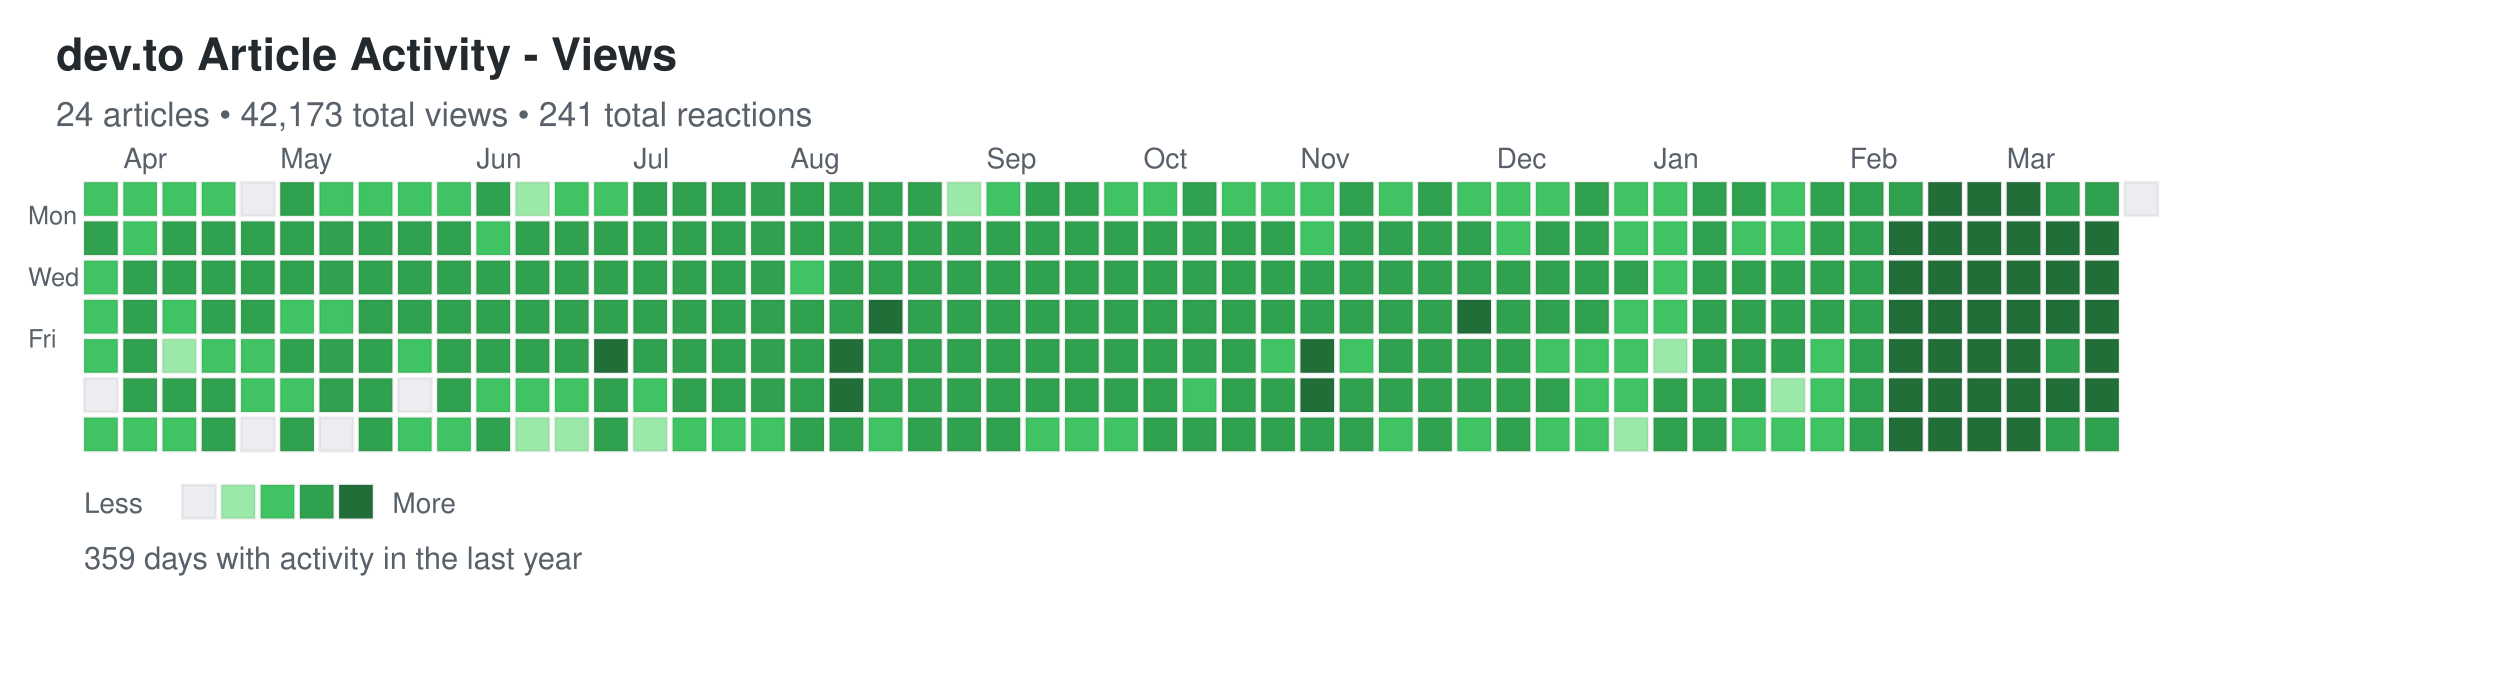
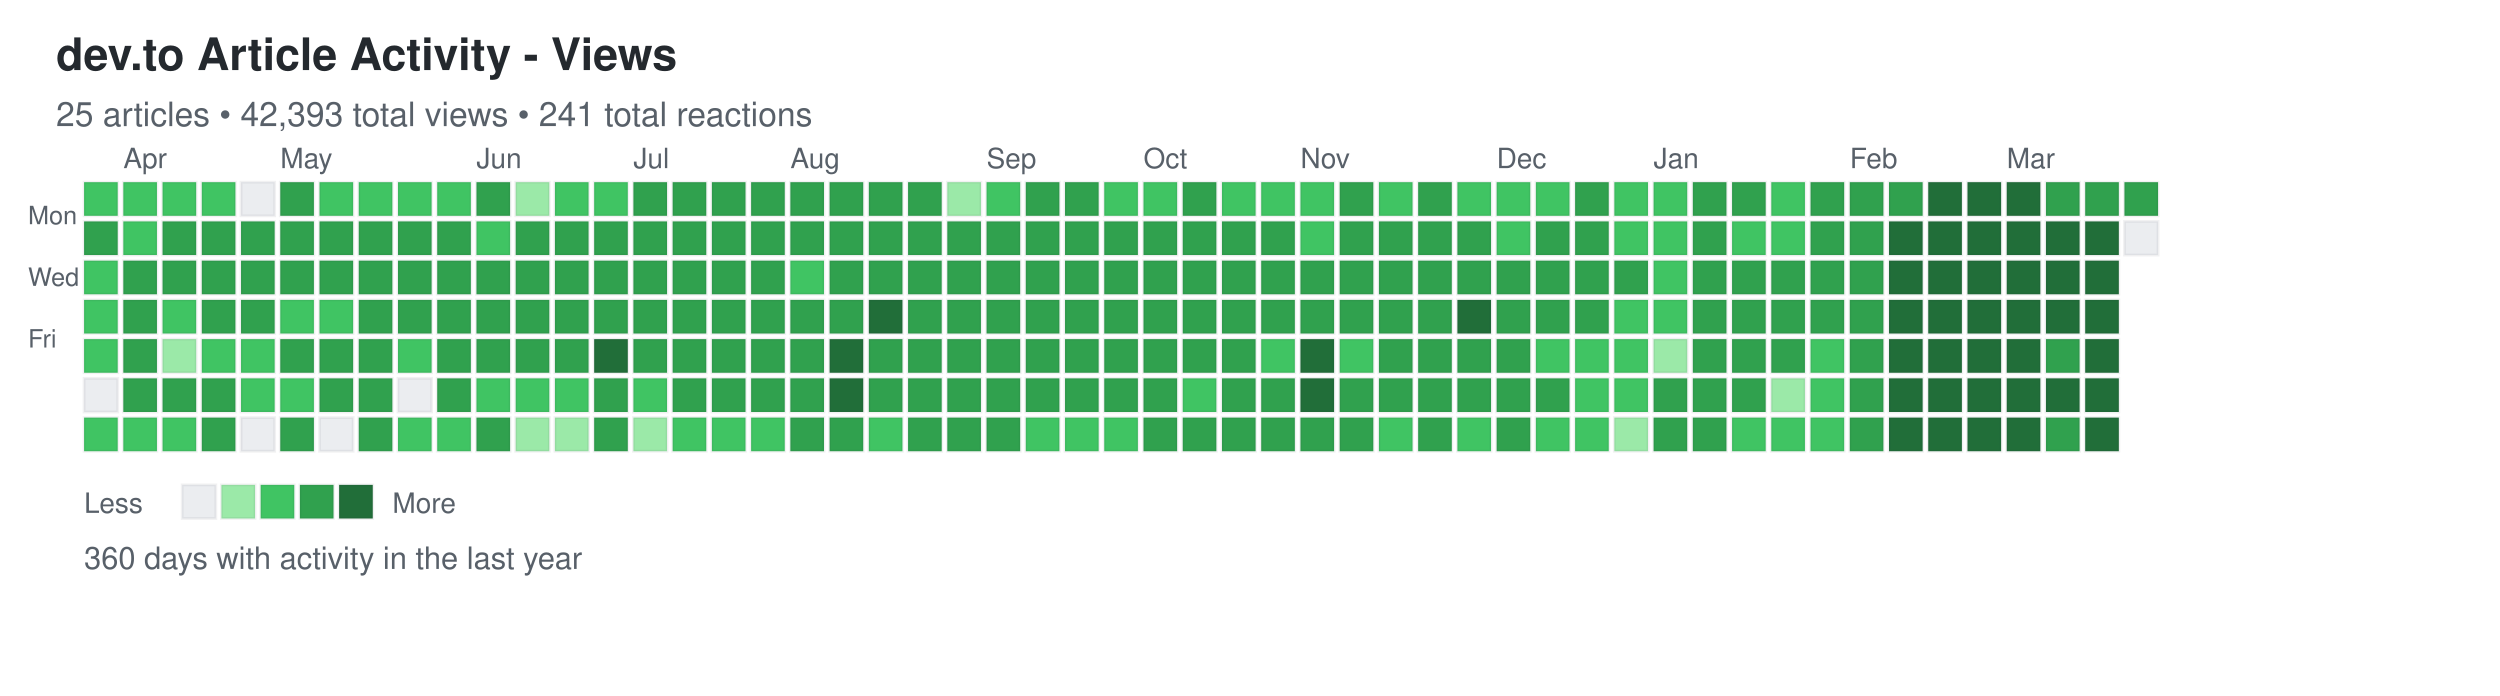
<svg xmlns="http://www.w3.org/2000/svg" width="892" height="248">
  <defs>
    <style>
.day { stroke: rgba(27,31,35,0.06); stroke-width: 1px; cursor: pointer; }
.day:hover { stroke: rgba(27,31,35,0.3); stroke-width: 2px; }
.month-label { font-family: -apple-system, BlinkMacSystemFont, "Segoe UI", Helvetica, Arial, sans-serif; font-size: 10px; fill: #586069; }
.day-label { font-family: -apple-system, BlinkMacSystemFont, "Segoe UI", Helvetica, Arial, sans-serif; font-size: 9px; fill: #586069; }
.title { font-family: -apple-system, BlinkMacSystemFont, "Segoe UI", Helvetica, Arial, sans-serif; font-size: 16px; font-weight: 600; fill: #24292e; }
.subtitle { font-family: -apple-system, BlinkMacSystemFont, "Segoe UI", Helvetica, Arial, sans-serif; font-size: 12px; fill: #586069; }
.stats { font-family: -apple-system, BlinkMacSystemFont, "Segoe UI", Helvetica, Arial, sans-serif; font-size: 11px; fill: #586069; }
.legend-text { font-family: -apple-system, BlinkMacSystemFont, "Segoe UI", Helvetica, Arial, sans-serif; font-size: 10px; fill: #586069; }
</style>
  </defs>
  <text x="20" y="25" class="title">dev.to Article Activity - Views</text>
-   <text x="20" y="45" class="subtitle">24 articles • 42,173 total views • 241 total reactions</text>
+   <text x="20" y="45" class="subtitle">25 articles • 42,393 total views • 241 total reactions</text>
  <text x="10" y="80" class="day-label">Mon</text>
  <text x="10" y="102" class="day-label">Wed</text>
  <text x="10" y="124" class="day-label">Fri</text>
  <rect x="30" y="65" width="12" height="12" fill="#40c463" class="day" data-date="2025-03-23" data-level="2" />
  <rect x="30" y="79" width="12" height="12" fill="#30a14e" class="day" data-date="2025-03-24" data-level="3" />
  <rect x="30" y="93" width="12" height="12" fill="#40c463" class="day" data-date="2025-03-25" data-level="2" />
  <rect x="30" y="107" width="12" height="12" fill="#40c463" class="day" data-date="2025-03-26" data-level="2" />
  <rect x="30" y="121" width="12" height="12" fill="#40c463" class="day" data-date="2025-03-27" data-level="2" />
  <rect x="30" y="135" width="12" height="12" fill="#ebedf0" class="day" data-date="2025-03-28" data-level="0" />
  <rect x="30" y="149" width="12" height="12" fill="#40c463" class="day" data-date="2025-03-29" data-level="2" />
  <rect x="44" y="65" width="12" height="12" fill="#40c463" class="day" data-date="2025-03-30" data-level="2" />
  <rect x="44" y="79" width="12" height="12" fill="#40c463" class="day" data-date="2025-03-31" data-level="2" />
  <rect x="44" y="93" width="12" height="12" fill="#30a14e" class="day" data-date="2025-04-01" data-level="3" />
  <rect x="44" y="107" width="12" height="12" fill="#30a14e" class="day" data-date="2025-04-02" data-level="3" />
  <rect x="44" y="121" width="12" height="12" fill="#30a14e" class="day" data-date="2025-04-03" data-level="3" />
  <rect x="44" y="135" width="12" height="12" fill="#30a14e" class="day" data-date="2025-04-04" data-level="3" />
  <rect x="44" y="149" width="12" height="12" fill="#40c463" class="day" data-date="2025-04-05" data-level="2" />
  <rect x="58" y="65" width="12" height="12" fill="#40c463" class="day" data-date="2025-04-06" data-level="2" />
  <rect x="58" y="79" width="12" height="12" fill="#30a14e" class="day" data-date="2025-04-07" data-level="3" />
  <rect x="58" y="93" width="12" height="12" fill="#30a14e" class="day" data-date="2025-04-08" data-level="3" />
  <rect x="58" y="107" width="12" height="12" fill="#40c463" class="day" data-date="2025-04-09" data-level="2" />
  <rect x="58" y="121" width="12" height="12" fill="#9be9a8" class="day" data-date="2025-04-10" data-level="1" />
  <rect x="58" y="135" width="12" height="12" fill="#30a14e" class="day" data-date="2025-04-11" data-level="3" />
  <rect x="58" y="149" width="12" height="12" fill="#40c463" class="day" data-date="2025-04-12" data-level="2" />
  <rect x="72" y="65" width="12" height="12" fill="#40c463" class="day" data-date="2025-04-13" data-level="2" />
  <rect x="72" y="79" width="12" height="12" fill="#30a14e" class="day" data-date="2025-04-14" data-level="3" />
  <rect x="72" y="93" width="12" height="12" fill="#30a14e" class="day" data-date="2025-04-15" data-level="3" />
  <rect x="72" y="107" width="12" height="12" fill="#30a14e" class="day" data-date="2025-04-16" data-level="3" />
  <rect x="72" y="121" width="12" height="12" fill="#40c463" class="day" data-date="2025-04-17" data-level="2" />
  <rect x="72" y="135" width="12" height="12" fill="#30a14e" class="day" data-date="2025-04-18" data-level="3" />
  <rect x="72" y="149" width="12" height="12" fill="#30a14e" class="day" data-date="2025-04-19" data-level="3" />
  <rect x="86" y="65" width="12" height="12" fill="#ebedf0" class="day" data-date="2025-04-20" data-level="0" />
  <rect x="86" y="79" width="12" height="12" fill="#30a14e" class="day" data-date="2025-04-21" data-level="3" />
  <rect x="86" y="93" width="12" height="12" fill="#30a14e" class="day" data-date="2025-04-22" data-level="3" />
  <rect x="86" y="107" width="12" height="12" fill="#30a14e" class="day" data-date="2025-04-23" data-level="3" />
  <rect x="86" y="121" width="12" height="12" fill="#40c463" class="day" data-date="2025-04-24" data-level="2" />
  <rect x="86" y="135" width="12" height="12" fill="#40c463" class="day" data-date="2025-04-25" data-level="2" />
  <rect x="86" y="149" width="12" height="12" fill="#ebedf0" class="day" data-date="2025-04-26" data-level="0" />
  <rect x="100" y="65" width="12" height="12" fill="#30a14e" class="day" data-date="2025-04-27" data-level="3" />
  <rect x="100" y="79" width="12" height="12" fill="#30a14e" class="day" data-date="2025-04-28" data-level="3" />
  <rect x="100" y="93" width="12" height="12" fill="#30a14e" class="day" data-date="2025-04-29" data-level="3" />
  <rect x="100" y="107" width="12" height="12" fill="#40c463" class="day" data-date="2025-04-30" data-level="2" />
  <rect x="100" y="121" width="12" height="12" fill="#30a14e" class="day" data-date="2025-05-01" data-level="3" />
  <rect x="100" y="135" width="12" height="12" fill="#40c463" class="day" data-date="2025-05-02" data-level="2" />
  <rect x="100" y="149" width="12" height="12" fill="#30a14e" class="day" data-date="2025-05-03" data-level="3" />
  <rect x="114" y="65" width="12" height="12" fill="#40c463" class="day" data-date="2025-05-04" data-level="2" />
  <rect x="114" y="79" width="12" height="12" fill="#30a14e" class="day" data-date="2025-05-05" data-level="3" />
  <rect x="114" y="93" width="12" height="12" fill="#30a14e" class="day" data-date="2025-05-06" data-level="3" />
  <rect x="114" y="107" width="12" height="12" fill="#40c463" class="day" data-date="2025-05-07" data-level="2" />
  <rect x="114" y="121" width="12" height="12" fill="#30a14e" class="day" data-date="2025-05-08" data-level="3" />
  <rect x="114" y="135" width="12" height="12" fill="#30a14e" class="day" data-date="2025-05-09" data-level="3" />
  <rect x="114" y="149" width="12" height="12" fill="#ebedf0" class="day" data-date="2025-05-10" data-level="0" />
  <rect x="128" y="65" width="12" height="12" fill="#40c463" class="day" data-date="2025-05-11" data-level="2" />
  <rect x="128" y="79" width="12" height="12" fill="#30a14e" class="day" data-date="2025-05-12" data-level="3" />
  <rect x="128" y="93" width="12" height="12" fill="#30a14e" class="day" data-date="2025-05-13" data-level="3" />
  <rect x="128" y="107" width="12" height="12" fill="#30a14e" class="day" data-date="2025-05-14" data-level="3" />
  <rect x="128" y="121" width="12" height="12" fill="#30a14e" class="day" data-date="2025-05-15" data-level="3" />
  <rect x="128" y="135" width="12" height="12" fill="#30a14e" class="day" data-date="2025-05-16" data-level="3" />
  <rect x="128" y="149" width="12" height="12" fill="#30a14e" class="day" data-date="2025-05-17" data-level="3" />
  <rect x="142" y="65" width="12" height="12" fill="#40c463" class="day" data-date="2025-05-18" data-level="2" />
  <rect x="142" y="79" width="12" height="12" fill="#30a14e" class="day" data-date="2025-05-19" data-level="3" />
  <rect x="142" y="93" width="12" height="12" fill="#30a14e" class="day" data-date="2025-05-20" data-level="3" />
  <rect x="142" y="107" width="12" height="12" fill="#30a14e" class="day" data-date="2025-05-21" data-level="3" />
  <rect x="142" y="121" width="12" height="12" fill="#40c463" class="day" data-date="2025-05-22" data-level="2" />
  <rect x="142" y="135" width="12" height="12" fill="#ebedf0" class="day" data-date="2025-05-23" data-level="0" />
  <rect x="142" y="149" width="12" height="12" fill="#40c463" class="day" data-date="2025-05-24" data-level="2" />
  <rect x="156" y="65" width="12" height="12" fill="#40c463" class="day" data-date="2025-05-25" data-level="2" />
  <rect x="156" y="79" width="12" height="12" fill="#30a14e" class="day" data-date="2025-05-26" data-level="3" />
  <rect x="156" y="93" width="12" height="12" fill="#30a14e" class="day" data-date="2025-05-27" data-level="3" />
  <rect x="156" y="107" width="12" height="12" fill="#30a14e" class="day" data-date="2025-05-28" data-level="3" />
  <rect x="156" y="121" width="12" height="12" fill="#30a14e" class="day" data-date="2025-05-29" data-level="3" />
  <rect x="156" y="135" width="12" height="12" fill="#30a14e" class="day" data-date="2025-05-30" data-level="3" />
  <rect x="156" y="149" width="12" height="12" fill="#40c463" class="day" data-date="2025-05-31" data-level="2" />
  <rect x="170" y="65" width="12" height="12" fill="#30a14e" class="day" data-date="2025-06-01" data-level="3" />
  <rect x="170" y="79" width="12" height="12" fill="#40c463" class="day" data-date="2025-06-02" data-level="2" />
  <rect x="170" y="93" width="12" height="12" fill="#30a14e" class="day" data-date="2025-06-03" data-level="3" />
  <rect x="170" y="107" width="12" height="12" fill="#30a14e" class="day" data-date="2025-06-04" data-level="3" />
  <rect x="170" y="121" width="12" height="12" fill="#30a14e" class="day" data-date="2025-06-05" data-level="3" />
  <rect x="170" y="135" width="12" height="12" fill="#40c463" class="day" data-date="2025-06-06" data-level="2" />
  <rect x="170" y="149" width="12" height="12" fill="#30a14e" class="day" data-date="2025-06-07" data-level="3" />
  <rect x="184" y="65" width="12" height="12" fill="#9be9a8" class="day" data-date="2025-06-08" data-level="1" />
  <rect x="184" y="79" width="12" height="12" fill="#30a14e" class="day" data-date="2025-06-09" data-level="3" />
  <rect x="184" y="93" width="12" height="12" fill="#30a14e" class="day" data-date="2025-06-10" data-level="3" />
  <rect x="184" y="107" width="12" height="12" fill="#30a14e" class="day" data-date="2025-06-11" data-level="3" />
  <rect x="184" y="121" width="12" height="12" fill="#30a14e" class="day" data-date="2025-06-12" data-level="3" />
  <rect x="184" y="135" width="12" height="12" fill="#40c463" class="day" data-date="2025-06-13" data-level="2" />
  <rect x="184" y="149" width="12" height="12" fill="#9be9a8" class="day" data-date="2025-06-14" data-level="1" />
  <rect x="198" y="65" width="12" height="12" fill="#40c463" class="day" data-date="2025-06-15" data-level="2" />
  <rect x="198" y="79" width="12" height="12" fill="#30a14e" class="day" data-date="2025-06-16" data-level="3" />
  <rect x="198" y="93" width="12" height="12" fill="#30a14e" class="day" data-date="2025-06-17" data-level="3" />
  <rect x="198" y="107" width="12" height="12" fill="#30a14e" class="day" data-date="2025-06-18" data-level="3" />
  <rect x="198" y="121" width="12" height="12" fill="#30a14e" class="day" data-date="2025-06-19" data-level="3" />
  <rect x="198" y="135" width="12" height="12" fill="#40c463" class="day" data-date="2025-06-20" data-level="2" />
  <rect x="198" y="149" width="12" height="12" fill="#9be9a8" class="day" data-date="2025-06-21" data-level="1" />
  <rect x="212" y="65" width="12" height="12" fill="#40c463" class="day" data-date="2025-06-22" data-level="2" />
  <rect x="212" y="79" width="12" height="12" fill="#30a14e" class="day" data-date="2025-06-23" data-level="3" />
  <rect x="212" y="93" width="12" height="12" fill="#30a14e" class="day" data-date="2025-06-24" data-level="3" />
  <rect x="212" y="107" width="12" height="12" fill="#30a14e" class="day" data-date="2025-06-25" data-level="3" />
  <rect x="212" y="121" width="12" height="12" fill="#216e39" class="day" data-date="2025-06-26" data-level="4" />
  <rect x="212" y="135" width="12" height="12" fill="#30a14e" class="day" data-date="2025-06-27" data-level="3" />
  <rect x="212" y="149" width="12" height="12" fill="#30a14e" class="day" data-date="2025-06-28" data-level="3" />
  <rect x="226" y="65" width="12" height="12" fill="#30a14e" class="day" data-date="2025-06-29" data-level="3" />
  <rect x="226" y="79" width="12" height="12" fill="#30a14e" class="day" data-date="2025-06-30" data-level="3" />
  <rect x="226" y="93" width="12" height="12" fill="#30a14e" class="day" data-date="2025-07-01" data-level="3" />
  <rect x="226" y="107" width="12" height="12" fill="#30a14e" class="day" data-date="2025-07-02" data-level="3" />
  <rect x="226" y="121" width="12" height="12" fill="#30a14e" class="day" data-date="2025-07-03" data-level="3" />
  <rect x="226" y="135" width="12" height="12" fill="#40c463" class="day" data-date="2025-07-04" data-level="2" />
  <rect x="226" y="149" width="12" height="12" fill="#9be9a8" class="day" data-date="2025-07-05" data-level="1" />
  <rect x="240" y="65" width="12" height="12" fill="#30a14e" class="day" data-date="2025-07-06" data-level="3" />
  <rect x="240" y="79" width="12" height="12" fill="#30a14e" class="day" data-date="2025-07-07" data-level="3" />
  <rect x="240" y="93" width="12" height="12" fill="#30a14e" class="day" data-date="2025-07-08" data-level="3" />
  <rect x="240" y="107" width="12" height="12" fill="#30a14e" class="day" data-date="2025-07-09" data-level="3" />
  <rect x="240" y="121" width="12" height="12" fill="#30a14e" class="day" data-date="2025-07-10" data-level="3" />
  <rect x="240" y="135" width="12" height="12" fill="#30a14e" class="day" data-date="2025-07-11" data-level="3" />
  <rect x="240" y="149" width="12" height="12" fill="#40c463" class="day" data-date="2025-07-12" data-level="2" />
  <rect x="254" y="65" width="12" height="12" fill="#30a14e" class="day" data-date="2025-07-13" data-level="3" />
  <rect x="254" y="79" width="12" height="12" fill="#30a14e" class="day" data-date="2025-07-14" data-level="3" />
  <rect x="254" y="93" width="12" height="12" fill="#30a14e" class="day" data-date="2025-07-15" data-level="3" />
  <rect x="254" y="107" width="12" height="12" fill="#30a14e" class="day" data-date="2025-07-16" data-level="3" />
  <rect x="254" y="121" width="12" height="12" fill="#30a14e" class="day" data-date="2025-07-17" data-level="3" />
  <rect x="254" y="135" width="12" height="12" fill="#30a14e" class="day" data-date="2025-07-18" data-level="3" />
  <rect x="254" y="149" width="12" height="12" fill="#40c463" class="day" data-date="2025-07-19" data-level="2" />
  <rect x="268" y="65" width="12" height="12" fill="#30a14e" class="day" data-date="2025-07-20" data-level="3" />
  <rect x="268" y="79" width="12" height="12" fill="#30a14e" class="day" data-date="2025-07-21" data-level="3" />
  <rect x="268" y="93" width="12" height="12" fill="#30a14e" class="day" data-date="2025-07-22" data-level="3" />
  <rect x="268" y="107" width="12" height="12" fill="#30a14e" class="day" data-date="2025-07-23" data-level="3" />
  <rect x="268" y="121" width="12" height="12" fill="#30a14e" class="day" data-date="2025-07-24" data-level="3" />
  <rect x="268" y="135" width="12" height="12" fill="#30a14e" class="day" data-date="2025-07-25" data-level="3" />
  <rect x="268" y="149" width="12" height="12" fill="#40c463" class="day" data-date="2025-07-26" data-level="2" />
  <rect x="282" y="65" width="12" height="12" fill="#30a14e" class="day" data-date="2025-07-27" data-level="3" />
  <rect x="282" y="79" width="12" height="12" fill="#30a14e" class="day" data-date="2025-07-28" data-level="3" />
  <rect x="282" y="93" width="12" height="12" fill="#40c463" class="day" data-date="2025-07-29" data-level="2" />
  <rect x="282" y="107" width="12" height="12" fill="#30a14e" class="day" data-date="2025-07-30" data-level="3" />
  <rect x="282" y="121" width="12" height="12" fill="#30a14e" class="day" data-date="2025-07-31" data-level="3" />
  <rect x="282" y="135" width="12" height="12" fill="#30a14e" class="day" data-date="2025-08-01" data-level="3" />
  <rect x="282" y="149" width="12" height="12" fill="#30a14e" class="day" data-date="2025-08-02" data-level="3" />
  <rect x="296" y="65" width="12" height="12" fill="#30a14e" class="day" data-date="2025-08-03" data-level="3" />
  <rect x="296" y="79" width="12" height="12" fill="#30a14e" class="day" data-date="2025-08-04" data-level="3" />
  <rect x="296" y="93" width="12" height="12" fill="#30a14e" class="day" data-date="2025-08-05" data-level="3" />
  <rect x="296" y="107" width="12" height="12" fill="#30a14e" class="day" data-date="2025-08-06" data-level="3" />
  <rect x="296" y="121" width="12" height="12" fill="#216e39" class="day" data-date="2025-08-07" data-level="4" />
  <rect x="296" y="135" width="12" height="12" fill="#216e39" class="day" data-date="2025-08-08" data-level="4" />
  <rect x="296" y="149" width="12" height="12" fill="#30a14e" class="day" data-date="2025-08-09" data-level="3" />
  <rect x="310" y="65" width="12" height="12" fill="#30a14e" class="day" data-date="2025-08-10" data-level="3" />
  <rect x="310" y="79" width="12" height="12" fill="#30a14e" class="day" data-date="2025-08-11" data-level="3" />
  <rect x="310" y="93" width="12" height="12" fill="#30a14e" class="day" data-date="2025-08-12" data-level="3" />
  <rect x="310" y="107" width="12" height="12" fill="#216e39" class="day" data-date="2025-08-13" data-level="4" />
  <rect x="310" y="121" width="12" height="12" fill="#30a14e" class="day" data-date="2025-08-14" data-level="3" />
  <rect x="310" y="135" width="12" height="12" fill="#30a14e" class="day" data-date="2025-08-15" data-level="3" />
  <rect x="310" y="149" width="12" height="12" fill="#40c463" class="day" data-date="2025-08-16" data-level="2" />
  <rect x="324" y="65" width="12" height="12" fill="#30a14e" class="day" data-date="2025-08-17" data-level="3" />
  <rect x="324" y="79" width="12" height="12" fill="#30a14e" class="day" data-date="2025-08-18" data-level="3" />
  <rect x="324" y="93" width="12" height="12" fill="#30a14e" class="day" data-date="2025-08-19" data-level="3" />
  <rect x="324" y="107" width="12" height="12" fill="#30a14e" class="day" data-date="2025-08-20" data-level="3" />
  <rect x="324" y="121" width="12" height="12" fill="#30a14e" class="day" data-date="2025-08-21" data-level="3" />
  <rect x="324" y="135" width="12" height="12" fill="#30a14e" class="day" data-date="2025-08-22" data-level="3" />
  <rect x="324" y="149" width="12" height="12" fill="#30a14e" class="day" data-date="2025-08-23" data-level="3" />
  <rect x="338" y="65" width="12" height="12" fill="#9be9a8" class="day" data-date="2025-08-24" data-level="1" />
  <rect x="338" y="79" width="12" height="12" fill="#30a14e" class="day" data-date="2025-08-25" data-level="3" />
  <rect x="338" y="93" width="12" height="12" fill="#30a14e" class="day" data-date="2025-08-26" data-level="3" />
  <rect x="338" y="107" width="12" height="12" fill="#30a14e" class="day" data-date="2025-08-27" data-level="3" />
  <rect x="338" y="121" width="12" height="12" fill="#30a14e" class="day" data-date="2025-08-28" data-level="3" />
  <rect x="338" y="135" width="12" height="12" fill="#30a14e" class="day" data-date="2025-08-29" data-level="3" />
  <rect x="338" y="149" width="12" height="12" fill="#30a14e" class="day" data-date="2025-08-30" data-level="3" />
  <rect x="352" y="65" width="12" height="12" fill="#40c463" class="day" data-date="2025-08-31" data-level="2" />
  <rect x="352" y="79" width="12" height="12" fill="#30a14e" class="day" data-date="2025-09-01" data-level="3" />
  <rect x="352" y="93" width="12" height="12" fill="#30a14e" class="day" data-date="2025-09-02" data-level="3" />
  <rect x="352" y="107" width="12" height="12" fill="#30a14e" class="day" data-date="2025-09-03" data-level="3" />
  <rect x="352" y="121" width="12" height="12" fill="#30a14e" class="day" data-date="2025-09-04" data-level="3" />
  <rect x="352" y="135" width="12" height="12" fill="#30a14e" class="day" data-date="2025-09-05" data-level="3" />
  <rect x="352" y="149" width="12" height="12" fill="#30a14e" class="day" data-date="2025-09-06" data-level="3" />
  <rect x="366" y="65" width="12" height="12" fill="#30a14e" class="day" data-date="2025-09-07" data-level="3" />
  <rect x="366" y="79" width="12" height="12" fill="#30a14e" class="day" data-date="2025-09-08" data-level="3" />
  <rect x="366" y="93" width="12" height="12" fill="#30a14e" class="day" data-date="2025-09-09" data-level="3" />
  <rect x="366" y="107" width="12" height="12" fill="#30a14e" class="day" data-date="2025-09-10" data-level="3" />
  <rect x="366" y="121" width="12" height="12" fill="#30a14e" class="day" data-date="2025-09-11" data-level="3" />
  <rect x="366" y="135" width="12" height="12" fill="#30a14e" class="day" data-date="2025-09-12" data-level="3" />
  <rect x="366" y="149" width="12" height="12" fill="#40c463" class="day" data-date="2025-09-13" data-level="2" />
  <rect x="380" y="65" width="12" height="12" fill="#30a14e" class="day" data-date="2025-09-14" data-level="3" />
  <rect x="380" y="79" width="12" height="12" fill="#30a14e" class="day" data-date="2025-09-15" data-level="3" />
  <rect x="380" y="93" width="12" height="12" fill="#30a14e" class="day" data-date="2025-09-16" data-level="3" />
  <rect x="380" y="107" width="12" height="12" fill="#30a14e" class="day" data-date="2025-09-17" data-level="3" />
  <rect x="380" y="121" width="12" height="12" fill="#30a14e" class="day" data-date="2025-09-18" data-level="3" />
  <rect x="380" y="135" width="12" height="12" fill="#30a14e" class="day" data-date="2025-09-19" data-level="3" />
  <rect x="380" y="149" width="12" height="12" fill="#40c463" class="day" data-date="2025-09-20" data-level="2" />
  <rect x="394" y="65" width="12" height="12" fill="#40c463" class="day" data-date="2025-09-21" data-level="2" />
  <rect x="394" y="79" width="12" height="12" fill="#30a14e" class="day" data-date="2025-09-22" data-level="3" />
  <rect x="394" y="93" width="12" height="12" fill="#30a14e" class="day" data-date="2025-09-23" data-level="3" />
  <rect x="394" y="107" width="12" height="12" fill="#30a14e" class="day" data-date="2025-09-24" data-level="3" />
  <rect x="394" y="121" width="12" height="12" fill="#30a14e" class="day" data-date="2025-09-25" data-level="3" />
  <rect x="394" y="135" width="12" height="12" fill="#30a14e" class="day" data-date="2025-09-26" data-level="3" />
  <rect x="394" y="149" width="12" height="12" fill="#40c463" class="day" data-date="2025-09-27" data-level="2" />
  <rect x="408" y="65" width="12" height="12" fill="#40c463" class="day" data-date="2025-09-28" data-level="2" />
  <rect x="408" y="79" width="12" height="12" fill="#30a14e" class="day" data-date="2025-09-29" data-level="3" />
  <rect x="408" y="93" width="12" height="12" fill="#30a14e" class="day" data-date="2025-09-30" data-level="3" />
  <rect x="408" y="107" width="12" height="12" fill="#30a14e" class="day" data-date="2025-10-01" data-level="3" />
  <rect x="408" y="121" width="12" height="12" fill="#30a14e" class="day" data-date="2025-10-02" data-level="3" />
  <rect x="408" y="135" width="12" height="12" fill="#30a14e" class="day" data-date="2025-10-03" data-level="3" />
  <rect x="408" y="149" width="12" height="12" fill="#30a14e" class="day" data-date="2025-10-04" data-level="3" />
  <rect x="422" y="65" width="12" height="12" fill="#30a14e" class="day" data-date="2025-10-05" data-level="3" />
  <rect x="422" y="79" width="12" height="12" fill="#30a14e" class="day" data-date="2025-10-06" data-level="3" />
  <rect x="422" y="93" width="12" height="12" fill="#30a14e" class="day" data-date="2025-10-07" data-level="3" />
  <rect x="422" y="107" width="12" height="12" fill="#30a14e" class="day" data-date="2025-10-08" data-level="3" />
  <rect x="422" y="121" width="12" height="12" fill="#30a14e" class="day" data-date="2025-10-09" data-level="3" />
  <rect x="422" y="135" width="12" height="12" fill="#40c463" class="day" data-date="2025-10-10" data-level="2" />
  <rect x="422" y="149" width="12" height="12" fill="#30a14e" class="day" data-date="2025-10-11" data-level="3" />
  <rect x="436" y="65" width="12" height="12" fill="#40c463" class="day" data-date="2025-10-12" data-level="2" />
  <rect x="436" y="79" width="12" height="12" fill="#30a14e" class="day" data-date="2025-10-13" data-level="3" />
  <rect x="436" y="93" width="12" height="12" fill="#30a14e" class="day" data-date="2025-10-14" data-level="3" />
  <rect x="436" y="107" width="12" height="12" fill="#30a14e" class="day" data-date="2025-10-15" data-level="3" />
  <rect x="436" y="121" width="12" height="12" fill="#30a14e" class="day" data-date="2025-10-16" data-level="3" />
  <rect x="436" y="135" width="12" height="12" fill="#30a14e" class="day" data-date="2025-10-17" data-level="3" />
  <rect x="436" y="149" width="12" height="12" fill="#30a14e" class="day" data-date="2025-10-18" data-level="3" />
  <rect x="450" y="65" width="12" height="12" fill="#40c463" class="day" data-date="2025-10-19" data-level="2" />
  <rect x="450" y="79" width="12" height="12" fill="#30a14e" class="day" data-date="2025-10-20" data-level="3" />
  <rect x="450" y="93" width="12" height="12" fill="#30a14e" class="day" data-date="2025-10-21" data-level="3" />
  <rect x="450" y="107" width="12" height="12" fill="#30a14e" class="day" data-date="2025-10-22" data-level="3" />
  <rect x="450" y="121" width="12" height="12" fill="#40c463" class="day" data-date="2025-10-23" data-level="2" />
  <rect x="450" y="135" width="12" height="12" fill="#30a14e" class="day" data-date="2025-10-24" data-level="3" />
  <rect x="450" y="149" width="12" height="12" fill="#30a14e" class="day" data-date="2025-10-25" data-level="3" />
  <rect x="464" y="65" width="12" height="12" fill="#40c463" class="day" data-date="2025-10-26" data-level="2" />
  <rect x="464" y="79" width="12" height="12" fill="#40c463" class="day" data-date="2025-10-27" data-level="2" />
  <rect x="464" y="93" width="12" height="12" fill="#30a14e" class="day" data-date="2025-10-28" data-level="3" />
  <rect x="464" y="107" width="12" height="12" fill="#30a14e" class="day" data-date="2025-10-29" data-level="3" />
  <rect x="464" y="121" width="12" height="12" fill="#216e39" class="day" data-date="2025-10-30" data-level="4" />
  <rect x="464" y="135" width="12" height="12" fill="#216e39" class="day" data-date="2025-10-31" data-level="4" />
  <rect x="464" y="149" width="12" height="12" fill="#30a14e" class="day" data-date="2025-11-01" data-level="3" />
  <rect x="478" y="65" width="12" height="12" fill="#30a14e" class="day" data-date="2025-11-02" data-level="3" />
  <rect x="478" y="79" width="12" height="12" fill="#30a14e" class="day" data-date="2025-11-03" data-level="3" />
  <rect x="478" y="93" width="12" height="12" fill="#30a14e" class="day" data-date="2025-11-04" data-level="3" />
  <rect x="478" y="107" width="12" height="12" fill="#30a14e" class="day" data-date="2025-11-05" data-level="3" />
  <rect x="478" y="121" width="12" height="12" fill="#40c463" class="day" data-date="2025-11-06" data-level="2" />
  <rect x="478" y="135" width="12" height="12" fill="#30a14e" class="day" data-date="2025-11-07" data-level="3" />
  <rect x="478" y="149" width="12" height="12" fill="#30a14e" class="day" data-date="2025-11-08" data-level="3" />
  <rect x="492" y="65" width="12" height="12" fill="#40c463" class="day" data-date="2025-11-09" data-level="2" />
  <rect x="492" y="79" width="12" height="12" fill="#30a14e" class="day" data-date="2025-11-10" data-level="3" />
  <rect x="492" y="93" width="12" height="12" fill="#30a14e" class="day" data-date="2025-11-11" data-level="3" />
  <rect x="492" y="107" width="12" height="12" fill="#30a14e" class="day" data-date="2025-11-12" data-level="3" />
  <rect x="492" y="121" width="12" height="12" fill="#30a14e" class="day" data-date="2025-11-13" data-level="3" />
  <rect x="492" y="135" width="12" height="12" fill="#30a14e" class="day" data-date="2025-11-14" data-level="3" />
  <rect x="492" y="149" width="12" height="12" fill="#40c463" class="day" data-date="2025-11-15" data-level="2" />
  <rect x="506" y="65" width="12" height="12" fill="#30a14e" class="day" data-date="2025-11-16" data-level="3" />
  <rect x="506" y="79" width="12" height="12" fill="#30a14e" class="day" data-date="2025-11-17" data-level="3" />
  <rect x="506" y="93" width="12" height="12" fill="#30a14e" class="day" data-date="2025-11-18" data-level="3" />
  <rect x="506" y="107" width="12" height="12" fill="#30a14e" class="day" data-date="2025-11-19" data-level="3" />
  <rect x="506" y="121" width="12" height="12" fill="#30a14e" class="day" data-date="2025-11-20" data-level="3" />
  <rect x="506" y="135" width="12" height="12" fill="#30a14e" class="day" data-date="2025-11-21" data-level="3" />
  <rect x="506" y="149" width="12" height="12" fill="#30a14e" class="day" data-date="2025-11-22" data-level="3" />
  <rect x="520" y="65" width="12" height="12" fill="#40c463" class="day" data-date="2025-11-23" data-level="2" />
  <rect x="520" y="79" width="12" height="12" fill="#30a14e" class="day" data-date="2025-11-24" data-level="3" />
  <rect x="520" y="93" width="12" height="12" fill="#30a14e" class="day" data-date="2025-11-25" data-level="3" />
  <rect x="520" y="107" width="12" height="12" fill="#216e39" class="day" data-date="2025-11-26" data-level="4" />
  <rect x="520" y="121" width="12" height="12" fill="#30a14e" class="day" data-date="2025-11-27" data-level="3" />
  <rect x="520" y="135" width="12" height="12" fill="#30a14e" class="day" data-date="2025-11-28" data-level="3" />
  <rect x="520" y="149" width="12" height="12" fill="#40c463" class="day" data-date="2025-11-29" data-level="2" />
  <rect x="534" y="65" width="12" height="12" fill="#40c463" class="day" data-date="2025-11-30" data-level="2" />
  <rect x="534" y="79" width="12" height="12" fill="#40c463" class="day" data-date="2025-12-01" data-level="2" />
  <rect x="534" y="93" width="12" height="12" fill="#30a14e" class="day" data-date="2025-12-02" data-level="3" />
  <rect x="534" y="107" width="12" height="12" fill="#30a14e" class="day" data-date="2025-12-03" data-level="3" />
  <rect x="534" y="121" width="12" height="12" fill="#30a14e" class="day" data-date="2025-12-04" data-level="3" />
  <rect x="534" y="135" width="12" height="12" fill="#30a14e" class="day" data-date="2025-12-05" data-level="3" />
  <rect x="534" y="149" width="12" height="12" fill="#30a14e" class="day" data-date="2025-12-06" data-level="3" />
  <rect x="548" y="65" width="12" height="12" fill="#40c463" class="day" data-date="2025-12-07" data-level="2" />
  <rect x="548" y="79" width="12" height="12" fill="#30a14e" class="day" data-date="2025-12-08" data-level="3" />
  <rect x="548" y="93" width="12" height="12" fill="#30a14e" class="day" data-date="2025-12-09" data-level="3" />
  <rect x="548" y="107" width="12" height="12" fill="#30a14e" class="day" data-date="2025-12-10" data-level="3" />
  <rect x="548" y="121" width="12" height="12" fill="#40c463" class="day" data-date="2025-12-11" data-level="2" />
  <rect x="548" y="135" width="12" height="12" fill="#30a14e" class="day" data-date="2025-12-12" data-level="3" />
  <rect x="548" y="149" width="12" height="12" fill="#40c463" class="day" data-date="2025-12-13" data-level="2" />
  <rect x="562" y="65" width="12" height="12" fill="#30a14e" class="day" data-date="2025-12-14" data-level="3" />
  <rect x="562" y="79" width="12" height="12" fill="#30a14e" class="day" data-date="2025-12-15" data-level="3" />
  <rect x="562" y="93" width="12" height="12" fill="#30a14e" class="day" data-date="2025-12-16" data-level="3" />
  <rect x="562" y="107" width="12" height="12" fill="#30a14e" class="day" data-date="2025-12-17" data-level="3" />
  <rect x="562" y="121" width="12" height="12" fill="#40c463" class="day" data-date="2025-12-18" data-level="2" />
  <rect x="562" y="135" width="12" height="12" fill="#40c463" class="day" data-date="2025-12-19" data-level="2" />
  <rect x="562" y="149" width="12" height="12" fill="#40c463" class="day" data-date="2025-12-20" data-level="2" />
  <rect x="576" y="65" width="12" height="12" fill="#40c463" class="day" data-date="2025-12-21" data-level="2" />
  <rect x="576" y="79" width="12" height="12" fill="#40c463" class="day" data-date="2025-12-22" data-level="2" />
  <rect x="576" y="93" width="12" height="12" fill="#30a14e" class="day" data-date="2025-12-23" data-level="3" />
  <rect x="576" y="107" width="12" height="12" fill="#40c463" class="day" data-date="2025-12-24" data-level="2" />
  <rect x="576" y="121" width="12" height="12" fill="#40c463" class="day" data-date="2025-12-25" data-level="2" />
  <rect x="576" y="135" width="12" height="12" fill="#40c463" class="day" data-date="2025-12-26" data-level="2" />
  <rect x="576" y="149" width="12" height="12" fill="#9be9a8" class="day" data-date="2025-12-27" data-level="1" />
  <rect x="590" y="65" width="12" height="12" fill="#40c463" class="day" data-date="2025-12-28" data-level="2" />
  <rect x="590" y="79" width="12" height="12" fill="#40c463" class="day" data-date="2025-12-29" data-level="2" />
  <rect x="590" y="93" width="12" height="12" fill="#40c463" class="day" data-date="2025-12-30" data-level="2" />
  <rect x="590" y="107" width="12" height="12" fill="#40c463" class="day" data-date="2025-12-31" data-level="2" />
  <rect x="590" y="121" width="12" height="12" fill="#9be9a8" class="day" data-date="2026-01-01" data-level="1" />
  <rect x="590" y="135" width="12" height="12" fill="#30a14e" class="day" data-date="2026-01-02" data-level="3" />
  <rect x="590" y="149" width="12" height="12" fill="#30a14e" class="day" data-date="2026-01-03" data-level="3" />
  <rect x="604" y="65" width="12" height="12" fill="#30a14e" class="day" data-date="2026-01-04" data-level="3" />
  <rect x="604" y="79" width="12" height="12" fill="#30a14e" class="day" data-date="2026-01-05" data-level="3" />
  <rect x="604" y="93" width="12" height="12" fill="#30a14e" class="day" data-date="2026-01-06" data-level="3" />
  <rect x="604" y="107" width="12" height="12" fill="#30a14e" class="day" data-date="2026-01-07" data-level="3" />
  <rect x="604" y="121" width="12" height="12" fill="#30a14e" class="day" data-date="2026-01-08" data-level="3" />
  <rect x="604" y="135" width="12" height="12" fill="#30a14e" class="day" data-date="2026-01-09" data-level="3" />
  <rect x="604" y="149" width="12" height="12" fill="#30a14e" class="day" data-date="2026-01-10" data-level="3" />
  <rect x="618" y="65" width="12" height="12" fill="#30a14e" class="day" data-date="2026-01-11" data-level="3" />
  <rect x="618" y="79" width="12" height="12" fill="#40c463" class="day" data-date="2026-01-12" data-level="2" />
  <rect x="618" y="93" width="12" height="12" fill="#30a14e" class="day" data-date="2026-01-13" data-level="3" />
  <rect x="618" y="107" width="12" height="12" fill="#30a14e" class="day" data-date="2026-01-14" data-level="3" />
  <rect x="618" y="121" width="12" height="12" fill="#30a14e" class="day" data-date="2026-01-15" data-level="3" />
  <rect x="618" y="135" width="12" height="12" fill="#30a14e" class="day" data-date="2026-01-16" data-level="3" />
  <rect x="618" y="149" width="12" height="12" fill="#40c463" class="day" data-date="2026-01-17" data-level="2" />
  <rect x="632" y="65" width="12" height="12" fill="#40c463" class="day" data-date="2026-01-18" data-level="2" />
  <rect x="632" y="79" width="12" height="12" fill="#40c463" class="day" data-date="2026-01-19" data-level="2" />
  <rect x="632" y="93" width="12" height="12" fill="#30a14e" class="day" data-date="2026-01-20" data-level="3" />
  <rect x="632" y="107" width="12" height="12" fill="#30a14e" class="day" data-date="2026-01-21" data-level="3" />
  <rect x="632" y="121" width="12" height="12" fill="#30a14e" class="day" data-date="2026-01-22" data-level="3" />
  <rect x="632" y="135" width="12" height="12" fill="#9be9a8" class="day" data-date="2026-01-23" data-level="1" />
  <rect x="632" y="149" width="12" height="12" fill="#40c463" class="day" data-date="2026-01-24" data-level="2" />
  <rect x="646" y="65" width="12" height="12" fill="#30a14e" class="day" data-date="2026-01-25" data-level="3" />
  <rect x="646" y="79" width="12" height="12" fill="#30a14e" class="day" data-date="2026-01-26" data-level="3" />
  <rect x="646" y="93" width="12" height="12" fill="#30a14e" class="day" data-date="2026-01-27" data-level="3" />
  <rect x="646" y="107" width="12" height="12" fill="#30a14e" class="day" data-date="2026-01-28" data-level="3" />
  <rect x="646" y="121" width="12" height="12" fill="#40c463" class="day" data-date="2026-01-29" data-level="2" />
  <rect x="646" y="135" width="12" height="12" fill="#40c463" class="day" data-date="2026-01-30" data-level="2" />
  <rect x="646" y="149" width="12" height="12" fill="#40c463" class="day" data-date="2026-01-31" data-level="2" />
  <rect x="660" y="65" width="12" height="12" fill="#30a14e" class="day" data-date="2026-02-01" data-level="3" />
  <rect x="660" y="79" width="12" height="12" fill="#30a14e" class="day" data-date="2026-02-02" data-level="3" />
  <rect x="660" y="93" width="12" height="12" fill="#30a14e" class="day" data-date="2026-02-03" data-level="3" />
  <rect x="660" y="107" width="12" height="12" fill="#30a14e" class="day" data-date="2026-02-04" data-level="3" />
  <rect x="660" y="121" width="12" height="12" fill="#30a14e" class="day" data-date="2026-02-05" data-level="3" />
  <rect x="660" y="135" width="12" height="12" fill="#30a14e" class="day" data-date="2026-02-06" data-level="3" />
  <rect x="660" y="149" width="12" height="12" fill="#30a14e" class="day" data-date="2026-02-07" data-level="3" />
  <rect x="674" y="65" width="12" height="12" fill="#30a14e" class="day" data-date="2026-02-08" data-level="3" />
  <rect x="674" y="79" width="12" height="12" fill="#216e39" class="day" data-date="2026-02-09" data-level="4" />
  <rect x="674" y="93" width="12" height="12" fill="#216e39" class="day" data-date="2026-02-10" data-level="4" />
  <rect x="674" y="107" width="12" height="12" fill="#216e39" class="day" data-date="2026-02-11" data-level="4" />
  <rect x="674" y="121" width="12" height="12" fill="#216e39" class="day" data-date="2026-02-12" data-level="4" />
  <rect x="674" y="135" width="12" height="12" fill="#216e39" class="day" data-date="2026-02-13" data-level="4" />
  <rect x="674" y="149" width="12" height="12" fill="#216e39" class="day" data-date="2026-02-14" data-level="4" />
  <rect x="688" y="65" width="12" height="12" fill="#216e39" class="day" data-date="2026-02-15" data-level="4" />
  <rect x="688" y="79" width="12" height="12" fill="#216e39" class="day" data-date="2026-02-16" data-level="4" />
  <rect x="688" y="93" width="12" height="12" fill="#216e39" class="day" data-date="2026-02-17" data-level="4" />
  <rect x="688" y="107" width="12" height="12" fill="#216e39" class="day" data-date="2026-02-18" data-level="4" />
  <rect x="688" y="121" width="12" height="12" fill="#216e39" class="day" data-date="2026-02-19" data-level="4" />
  <rect x="688" y="135" width="12" height="12" fill="#216e39" class="day" data-date="2026-02-20" data-level="4" />
  <rect x="688" y="149" width="12" height="12" fill="#216e39" class="day" data-date="2026-02-21" data-level="4" />
  <rect x="702" y="65" width="12" height="12" fill="#216e39" class="day" data-date="2026-02-22" data-level="4" />
  <rect x="702" y="79" width="12" height="12" fill="#216e39" class="day" data-date="2026-02-23" data-level="4" />
  <rect x="702" y="93" width="12" height="12" fill="#216e39" class="day" data-date="2026-02-24" data-level="4" />
  <rect x="702" y="107" width="12" height="12" fill="#216e39" class="day" data-date="2026-02-25" data-level="4" />
  <rect x="702" y="121" width="12" height="12" fill="#216e39" class="day" data-date="2026-02-26" data-level="4" />
  <rect x="702" y="135" width="12" height="12" fill="#216e39" class="day" data-date="2026-02-27" data-level="4" />
  <rect x="702" y="149" width="12" height="12" fill="#216e39" class="day" data-date="2026-02-28" data-level="4" />
  <rect x="716" y="65" width="12" height="12" fill="#216e39" class="day" data-date="2026-03-01" data-level="4" />
  <rect x="716" y="79" width="12" height="12" fill="#216e39" class="day" data-date="2026-03-02" data-level="4" />
  <rect x="716" y="93" width="12" height="12" fill="#216e39" class="day" data-date="2026-03-03" data-level="4" />
  <rect x="716" y="107" width="12" height="12" fill="#216e39" class="day" data-date="2026-03-04" data-level="4" />
  <rect x="716" y="121" width="12" height="12" fill="#216e39" class="day" data-date="2026-03-05" data-level="4" />
  <rect x="716" y="135" width="12" height="12" fill="#216e39" class="day" data-date="2026-03-06" data-level="4" />
  <rect x="716" y="149" width="12" height="12" fill="#216e39" class="day" data-date="2026-03-07" data-level="4" />
  <rect x="730" y="65" width="12" height="12" fill="#30a14e" class="day" data-date="2026-03-08" data-level="3" />
  <rect x="730" y="79" width="12" height="12" fill="#216e39" class="day" data-date="2026-03-09" data-level="4" />
  <rect x="730" y="93" width="12" height="12" fill="#216e39" class="day" data-date="2026-03-10" data-level="4" />
  <rect x="730" y="107" width="12" height="12" fill="#216e39" class="day" data-date="2026-03-11" data-level="4" />
  <rect x="730" y="121" width="12" height="12" fill="#30a14e" class="day" data-date="2026-03-12" data-level="3" />
  <rect x="730" y="135" width="12" height="12" fill="#216e39" class="day" data-date="2026-03-13" data-level="4" />
  <rect x="730" y="149" width="12" height="12" fill="#30a14e" class="day" data-date="2026-03-14" data-level="3" />
  <rect x="744" y="65" width="12" height="12" fill="#30a14e" class="day" data-date="2026-03-15" data-level="3" />
  <rect x="744" y="79" width="12" height="12" fill="#216e39" class="day" data-date="2026-03-16" data-level="4" />
  <rect x="744" y="93" width="12" height="12" fill="#216e39" class="day" data-date="2026-03-17" data-level="4" />
  <rect x="744" y="107" width="12" height="12" fill="#216e39" class="day" data-date="2026-03-18" data-level="4" />
  <rect x="744" y="121" width="12" height="12" fill="#216e39" class="day" data-date="2026-03-19" data-level="4" />
  <rect x="744" y="135" width="12" height="12" fill="#216e39" class="day" data-date="2026-03-20" data-level="4" />
-   <rect x="744" y="149" width="12" height="12" fill="#30a14e" class="day" data-date="2026-03-21" data-level="3" />
-   <rect x="758" y="65" width="12" height="12" fill="#ebedf0" class="day" data-date="2026-03-22" data-level="0" />
+   <rect x="744" y="149" width="12" height="12" fill="#216e39" class="day" data-date="2026-03-21" data-level="4" />
+   <rect x="758" y="65" width="12" height="12" fill="#30a14e" class="day" data-date="2026-03-22" data-level="3" />
+   <rect x="758" y="79" width="12" height="12" fill="#ebedf0" class="day" data-date="2026-03-23" data-level="0" />
  <text x="44" y="60" class="month-label">Apr</text>
  <text x="100" y="60" class="month-label">May</text>
  <text x="170" y="60" class="month-label">Jun</text>
  <text x="226" y="60" class="month-label">Jul</text>
  <text x="282" y="60" class="month-label">Aug</text>
  <text x="352" y="60" class="month-label">Sep</text>
  <text x="408" y="60" class="month-label">Oct</text>
  <text x="464" y="60" class="month-label">Nov</text>
  <text x="534" y="60" class="month-label">Dec</text>
  <text x="590" y="60" class="month-label">Jan</text>
  <text x="660" y="60" class="month-label">Feb</text>
  <text x="716" y="60" class="month-label">Mar</text>
  <text x="30" y="183" class="legend-text">Less</text>
  <rect x="65" y="173" width="12" height="12" fill="#ebedf0" class="day" />
  <rect x="79" y="173" width="12" height="12" fill="#9be9a8" class="day" />
  <rect x="93" y="173" width="12" height="12" fill="#40c463" class="day" />
  <rect x="107" y="173" width="12" height="12" fill="#30a14e" class="day" />
  <rect x="121" y="173" width="12" height="12" fill="#216e39" class="day" />
  <text x="140" y="183" class="legend-text">More</text>
-   <text x="30" y="203" class="stats">359 days with activity in the last year</text>
+   <text x="30" y="203" class="stats">360 days with activity in the last year</text>
</svg>
